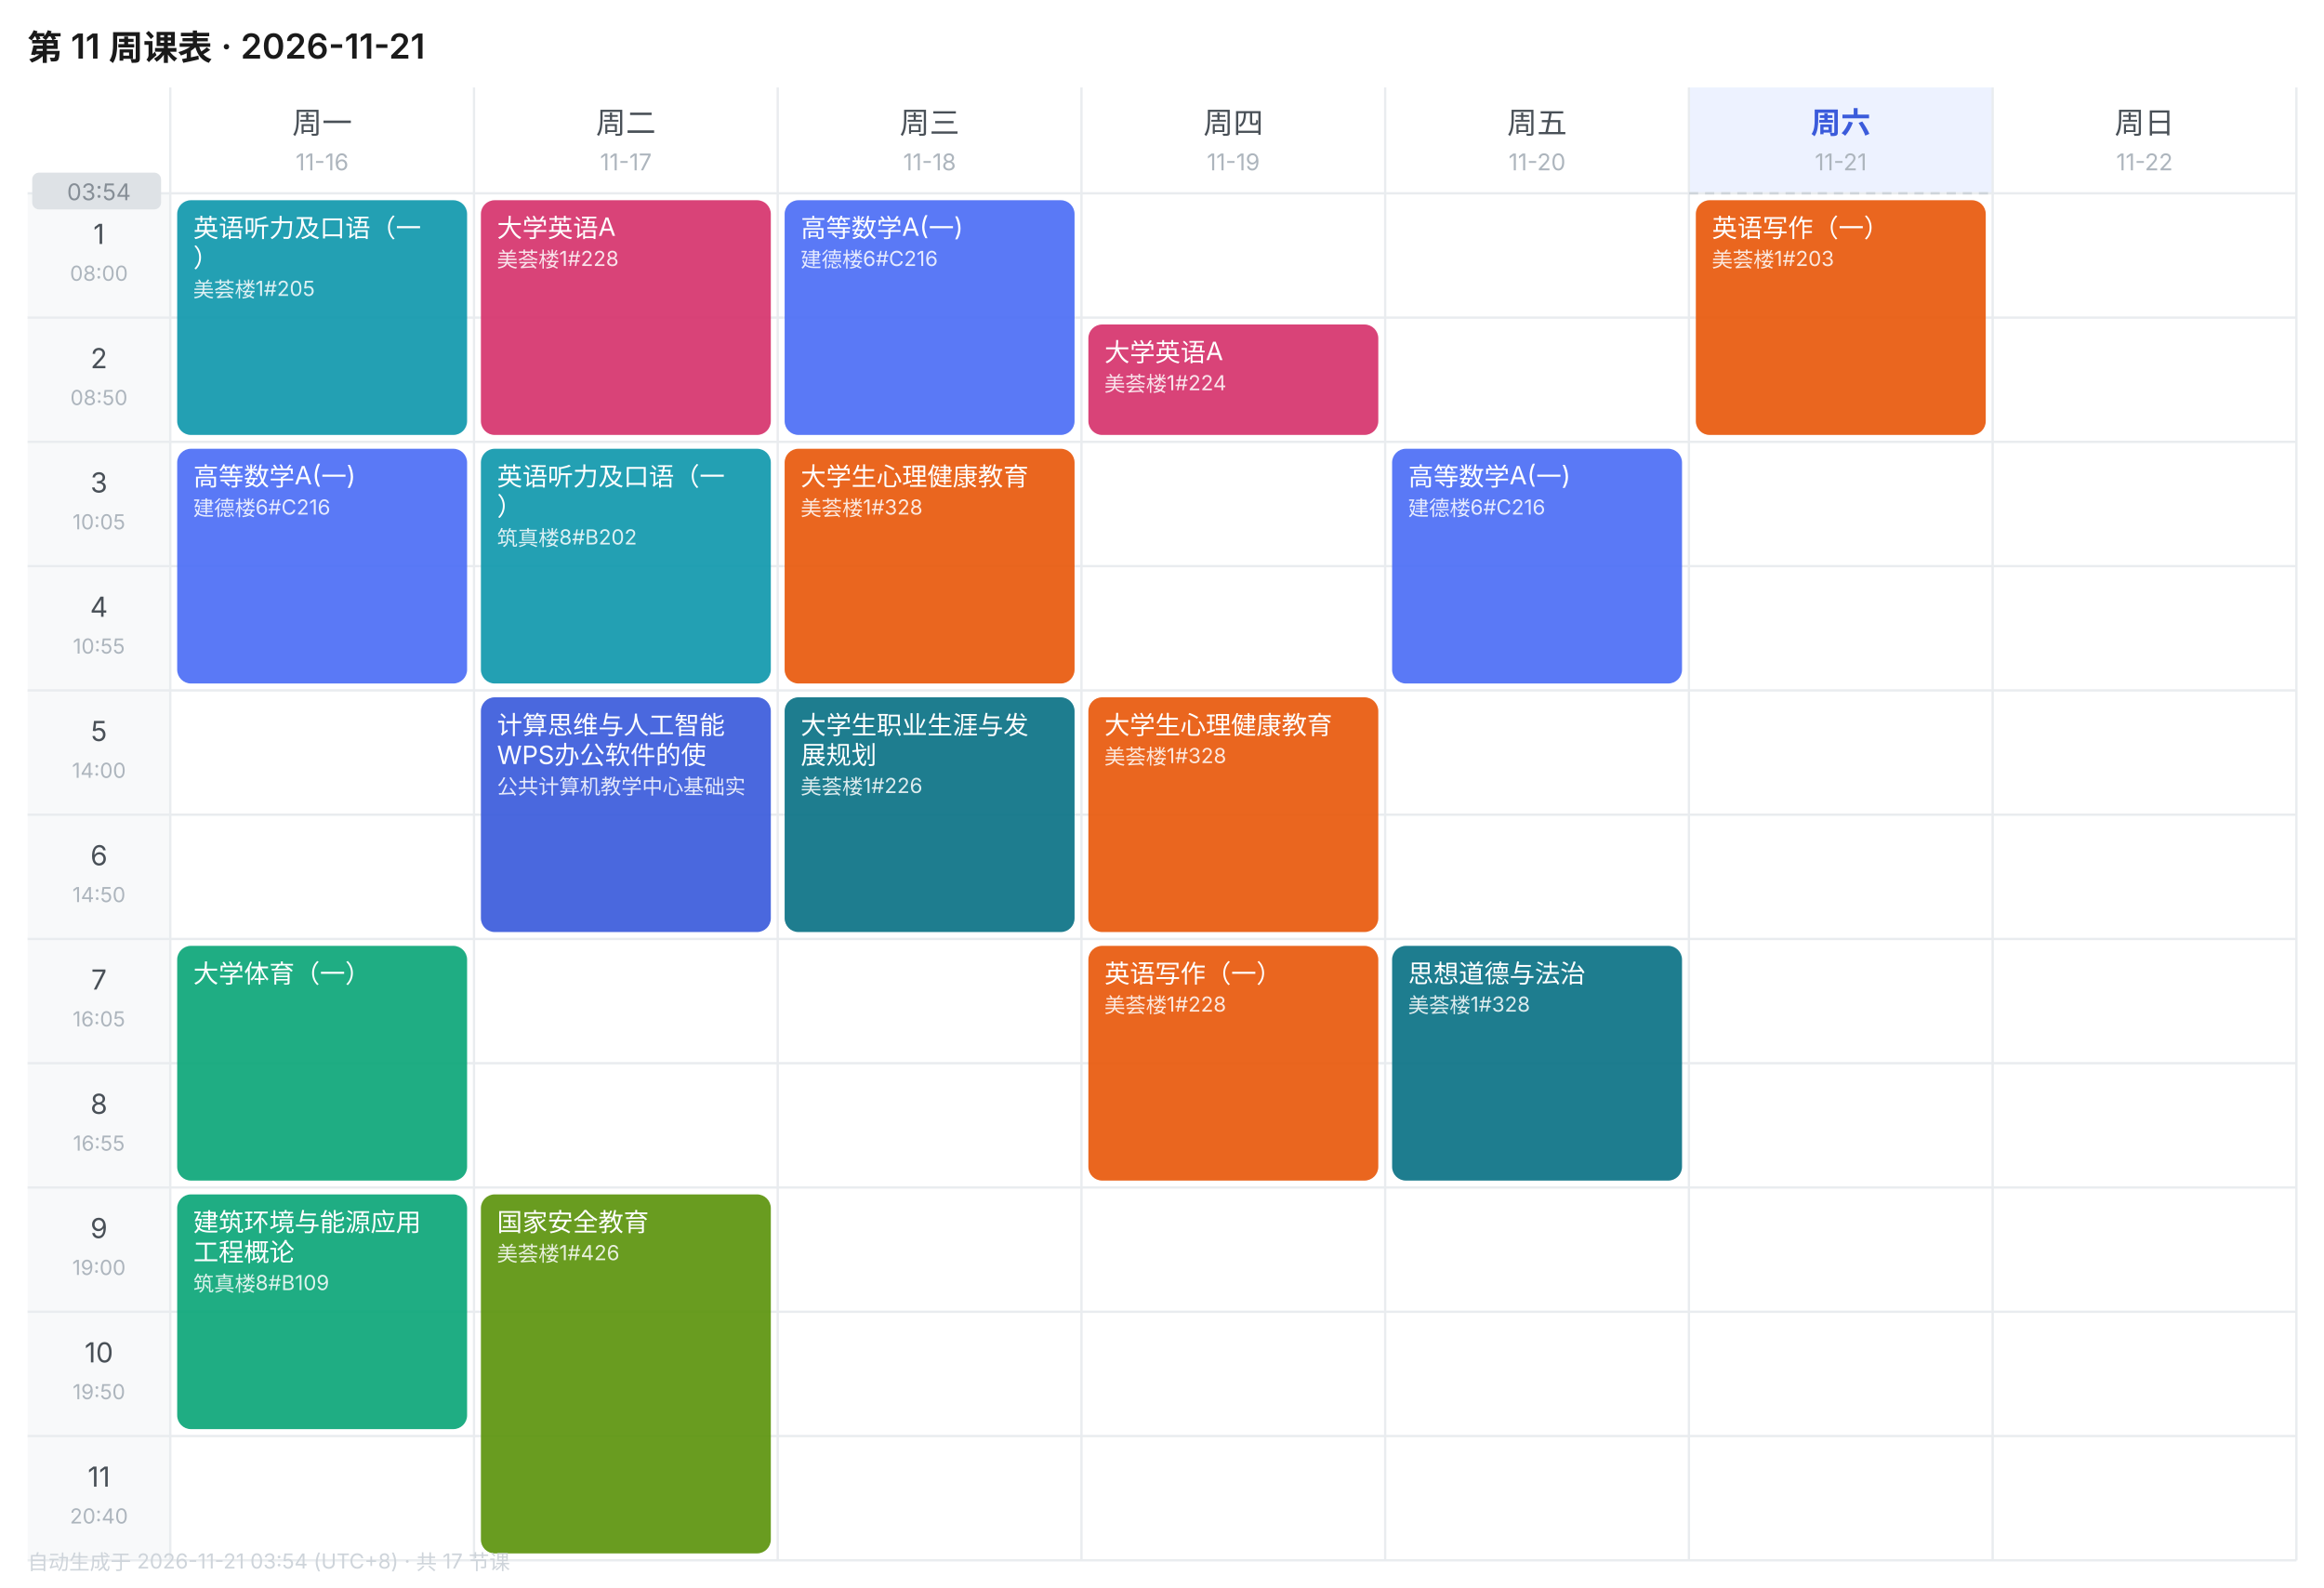
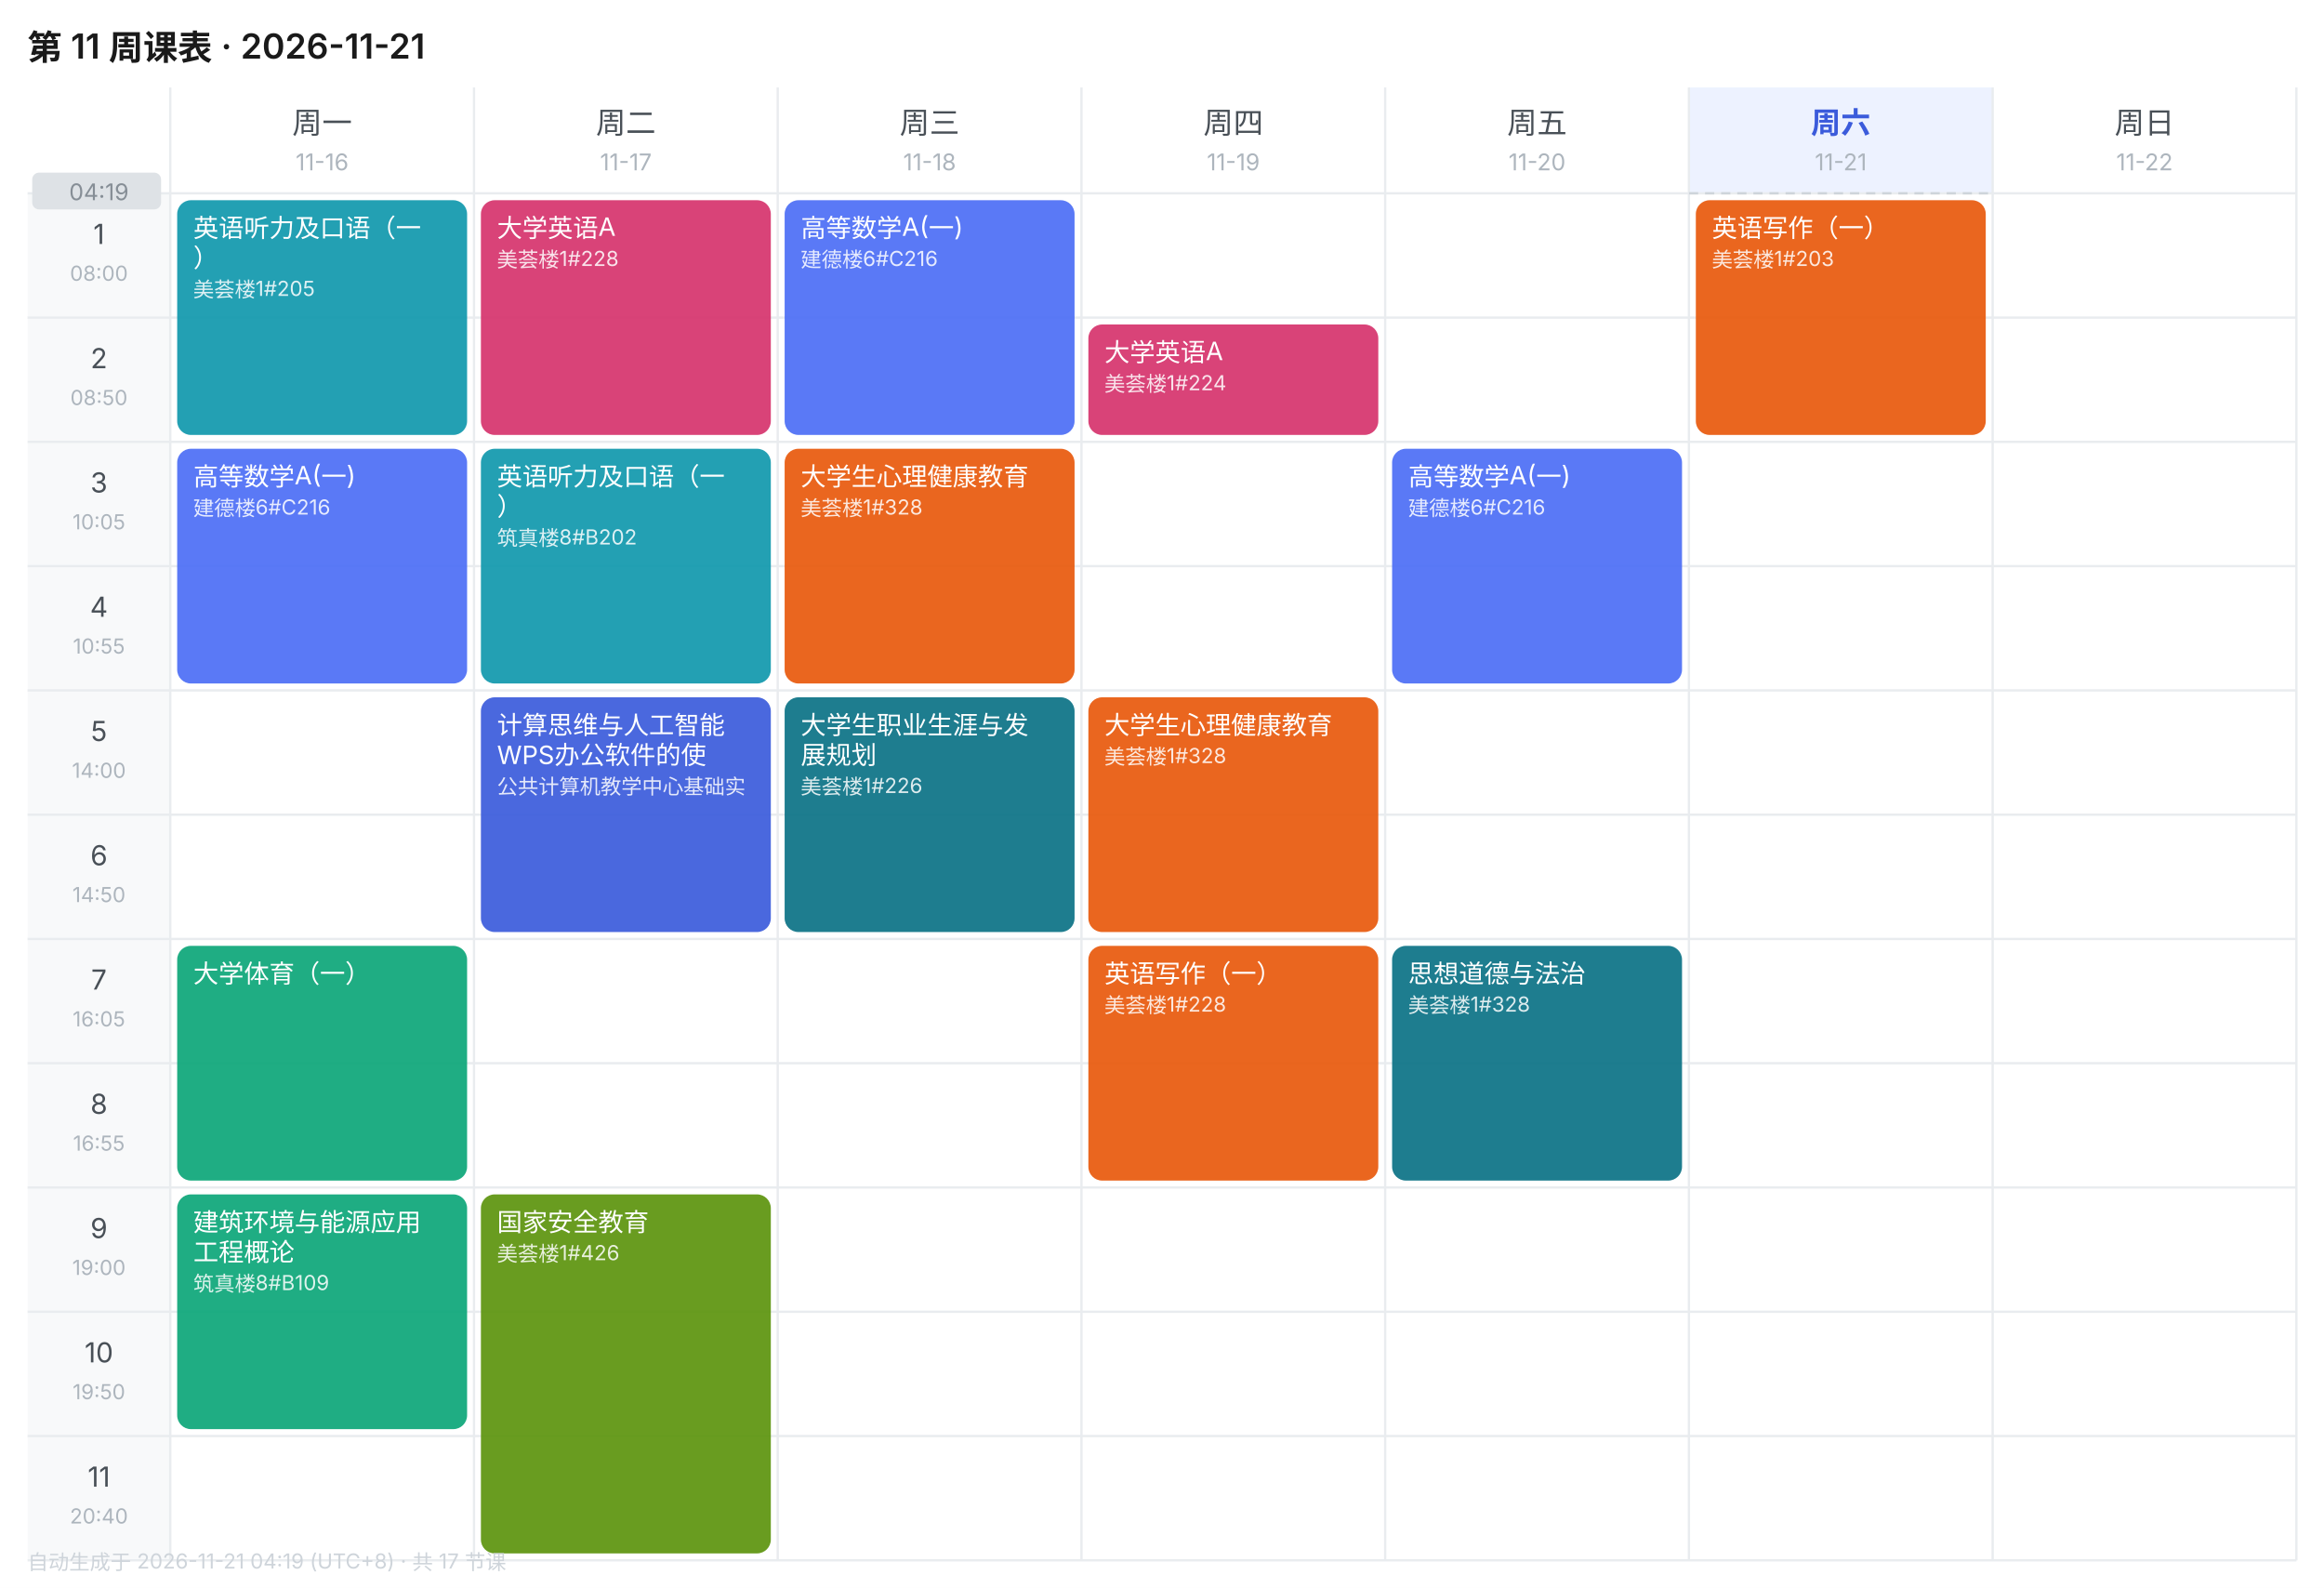
<svg xmlns="http://www.w3.org/2000/svg" width="1010" height="690" viewBox="0 0 1010 690" font-family="-apple-system,BlinkMacSystemFont,'Segoe UI','PingFang SC','Microsoft YaHei',sans-serif">
  <rect width="1010" height="690" fill="#FFFFFF" />
  <text x="12" y="26" font-size="15" font-weight="600" fill="#1A1A1A">第 11 周课表 · 2026-11-21</text>
  <text x="140.0" y="58" font-size="13" font-weight="400" text-anchor="middle" fill="#495057">周一</text>
  <text x="140.0" y="74" font-size="10" text-anchor="middle" fill="#ADB5BD">11-16</text>
  <text x="272.0" y="58" font-size="13" font-weight="400" text-anchor="middle" fill="#495057">周二</text>
  <text x="272.0" y="74" font-size="10" text-anchor="middle" fill="#ADB5BD">11-17</text>
  <text x="404.0" y="58" font-size="13" font-weight="400" text-anchor="middle" fill="#495057">周三</text>
  <text x="404.0" y="74" font-size="10" text-anchor="middle" fill="#ADB5BD">11-18</text>
  <text x="536.0" y="58" font-size="13" font-weight="400" text-anchor="middle" fill="#495057">周四</text>
  <text x="536.0" y="74" font-size="10" text-anchor="middle" fill="#ADB5BD">11-19</text>
  <text x="668.0" y="58" font-size="13" font-weight="400" text-anchor="middle" fill="#495057">周五</text>
  <text x="668.0" y="74" font-size="10" text-anchor="middle" fill="#ADB5BD">11-20</text>
  <rect x="734" y="38" width="132" height="46" fill="#EDF2FF" />
  <text x="800.0" y="58" font-size="13" font-weight="600" text-anchor="middle" fill="#3B5BDB">周六</text>
  <text x="800.0" y="74" font-size="10" text-anchor="middle" fill="#ADB5BD">11-21</text>
  <text x="932.0" y="58" font-size="13" font-weight="400" text-anchor="middle" fill="#495057">周日</text>
  <text x="932.0" y="74" font-size="10" text-anchor="middle" fill="#ADB5BD">11-22</text>
  <rect x="12" y="84" width="62" height="54" fill="#F8F9FA" />
  <text x="43.0" y="106" font-size="12" text-anchor="middle" fill="#495057">1</text>
  <text x="43.0" y="122" font-size="9" text-anchor="middle" fill="#ADB5BD">08:00</text>
  <line x1="12" y1="84" x2="998" y2="84" stroke="#E9ECEF" stroke-width="1" />
  <rect x="12" y="138" width="62" height="54" fill="#F8F9FA" />
  <text x="43.0" y="160" font-size="12" text-anchor="middle" fill="#495057">2</text>
  <text x="43.0" y="176" font-size="9" text-anchor="middle" fill="#ADB5BD">08:50</text>
  <line x1="12" y1="138" x2="998" y2="138" stroke="#E9ECEF" stroke-width="1" />
  <rect x="12" y="192" width="62" height="54" fill="#F8F9FA" />
  <text x="43.0" y="214" font-size="12" text-anchor="middle" fill="#495057">3</text>
  <text x="43.0" y="230" font-size="9" text-anchor="middle" fill="#ADB5BD">10:05</text>
  <line x1="12" y1="192" x2="998" y2="192" stroke="#E9ECEF" stroke-width="1" />
  <rect x="12" y="246" width="62" height="54" fill="#F8F9FA" />
  <text x="43.0" y="268" font-size="12" text-anchor="middle" fill="#495057">4</text>
  <text x="43.0" y="284" font-size="9" text-anchor="middle" fill="#ADB5BD">10:55</text>
  <line x1="12" y1="246" x2="998" y2="246" stroke="#E9ECEF" stroke-width="1" />
  <rect x="12" y="300" width="62" height="54" fill="#F8F9FA" />
  <text x="43.0" y="322" font-size="12" text-anchor="middle" fill="#495057">5</text>
  <text x="43.0" y="338" font-size="9" text-anchor="middle" fill="#ADB5BD">14:00</text>
  <line x1="12" y1="300" x2="998" y2="300" stroke="#E9ECEF" stroke-width="1" />
  <rect x="12" y="354" width="62" height="54" fill="#F8F9FA" />
  <text x="43.0" y="376" font-size="12" text-anchor="middle" fill="#495057">6</text>
  <text x="43.0" y="392" font-size="9" text-anchor="middle" fill="#ADB5BD">14:50</text>
  <line x1="12" y1="354" x2="998" y2="354" stroke="#E9ECEF" stroke-width="1" />
  <rect x="12" y="408" width="62" height="54" fill="#F8F9FA" />
  <text x="43.0" y="430" font-size="12" text-anchor="middle" fill="#495057">7</text>
  <text x="43.0" y="446" font-size="9" text-anchor="middle" fill="#ADB5BD">16:05</text>
  <line x1="12" y1="408" x2="998" y2="408" stroke="#E9ECEF" stroke-width="1" />
  <rect x="12" y="462" width="62" height="54" fill="#F8F9FA" />
  <text x="43.0" y="484" font-size="12" text-anchor="middle" fill="#495057">8</text>
  <text x="43.0" y="500" font-size="9" text-anchor="middle" fill="#ADB5BD">16:55</text>
  <line x1="12" y1="462" x2="998" y2="462" stroke="#E9ECEF" stroke-width="1" />
  <rect x="12" y="516" width="62" height="54" fill="#F8F9FA" />
  <text x="43.0" y="538" font-size="12" text-anchor="middle" fill="#495057">9</text>
  <text x="43.0" y="554" font-size="9" text-anchor="middle" fill="#ADB5BD">19:00</text>
  <line x1="12" y1="516" x2="998" y2="516" stroke="#E9ECEF" stroke-width="1" />
  <rect x="12" y="570" width="62" height="54" fill="#F8F9FA" />
  <text x="43.0" y="592" font-size="12" text-anchor="middle" fill="#495057">10</text>
  <text x="43.0" y="608" font-size="9" text-anchor="middle" fill="#ADB5BD">19:50</text>
  <line x1="12" y1="570" x2="998" y2="570" stroke="#E9ECEF" stroke-width="1" />
  <rect x="12" y="624" width="62" height="54" fill="#F8F9FA" />
  <text x="43.0" y="646" font-size="12" text-anchor="middle" fill="#495057">11</text>
  <text x="43.0" y="662" font-size="9" text-anchor="middle" fill="#ADB5BD">20:40</text>
  <line x1="12" y1="624" x2="998" y2="624" stroke="#E9ECEF" stroke-width="1" />
  <line x1="74" y1="38" x2="74" y2="678" stroke="#E9ECEF" stroke-width="1" />
  <line x1="206" y1="38" x2="206" y2="678" stroke="#E9ECEF" stroke-width="1" />
  <line x1="338" y1="38" x2="338" y2="678" stroke="#E9ECEF" stroke-width="1" />
  <line x1="470" y1="38" x2="470" y2="678" stroke="#E9ECEF" stroke-width="1" />
  <line x1="602" y1="38" x2="602" y2="678" stroke="#E9ECEF" stroke-width="1" />
  <line x1="734" y1="38" x2="734" y2="678" stroke="#E9ECEF" stroke-width="1" />
  <line x1="866" y1="38" x2="866" y2="678" stroke="#E9ECEF" stroke-width="1" />
  <line x1="998" y1="38" x2="998" y2="678" stroke="#E9ECEF" stroke-width="1" />
  <line x1="12" y1="678" x2="998" y2="678" stroke="#E9ECEF" stroke-width="1" />
  <rect x="77" y="87" width="126" height="102" rx="6" fill="#1098AD" opacity="0.92" />
  <text x="84" y="103" font-size="11" fill="#FFFFFF">英语听力及口语（一</text>
  <text x="84" y="116" font-size="11" fill="#FFFFFF">）</text>
  <text x="84" y="129" font-size="9" fill="#FFFFFF" opacity="0.85">美荟楼1#205</text>
  <rect x="77" y="195" width="126" height="102" rx="6" fill="#4C6EF5" opacity="0.92" />
  <text x="84" y="211" font-size="11" fill="#FFFFFF">高等数学A(一)</text>
  <text x="84" y="224" font-size="9" fill="#FFFFFF" opacity="0.85">建德楼6#C216</text>
  <rect x="77" y="411" width="126" height="102" rx="6" fill="#0CA678" opacity="0.92" />
  <text x="84" y="427" font-size="11" fill="#FFFFFF">大学体育（一）</text>
  <rect x="77" y="519" width="126" height="102" rx="6" fill="#0CA678" opacity="0.92" />
  <text x="84" y="535" font-size="11" fill="#FFFFFF">建筑环境与能源应用</text>
  <text x="84" y="548" font-size="11" fill="#FFFFFF">工程概论</text>
  <text x="84" y="561" font-size="9" fill="#FFFFFF" opacity="0.85">筑真楼8#B109</text>
  <rect x="209" y="87" width="126" height="102" rx="6" fill="#D6336C" opacity="0.92" />
  <text x="216" y="103" font-size="11" fill="#FFFFFF">大学英语A</text>
  <text x="216" y="116" font-size="9" fill="#FFFFFF" opacity="0.85">美荟楼1#228</text>
  <rect x="209" y="195" width="126" height="102" rx="6" fill="#1098AD" opacity="0.92" />
  <text x="216" y="211" font-size="11" fill="#FFFFFF">英语听力及口语（一</text>
  <text x="216" y="224" font-size="11" fill="#FFFFFF">）</text>
  <text x="216" y="237" font-size="9" fill="#FFFFFF" opacity="0.85">筑真楼8#B202</text>
  <rect x="209" y="303" width="126" height="102" rx="6" fill="#3B5BDB" opacity="0.92" />
  <text x="216" y="319" font-size="11" fill="#FFFFFF">计算思维与人工智能</text>
  <text x="216" y="332" font-size="11" fill="#FFFFFF">WPS办公软件的使</text>
  <text x="216" y="345" font-size="9" fill="#FFFFFF" opacity="0.85">公共计算机教学中心基础实</text>
  <rect x="209" y="519" width="126" height="156" rx="6" fill="#5C940D" opacity="0.92" />
  <text x="216" y="535" font-size="11" fill="#FFFFFF">国家安全教育</text>
  <text x="216" y="548" font-size="9" fill="#FFFFFF" opacity="0.85">美荟楼1#426</text>
  <rect x="341" y="87" width="126" height="102" rx="6" fill="#4C6EF5" opacity="0.92" />
  <text x="348" y="103" font-size="11" fill="#FFFFFF">高等数学A(一)</text>
  <text x="348" y="116" font-size="9" fill="#FFFFFF" opacity="0.85">建德楼6#C216</text>
  <rect x="341" y="195" width="126" height="102" rx="6" fill="#E8590C" opacity="0.92" />
  <text x="348" y="211" font-size="11" fill="#FFFFFF">大学生心理健康教育</text>
  <text x="348" y="224" font-size="9" fill="#FFFFFF" opacity="0.85">美荟楼1#328</text>
  <rect x="341" y="303" width="126" height="102" rx="6" fill="#0B7285" opacity="0.92" />
  <text x="348" y="319" font-size="11" fill="#FFFFFF">大学生职业生涯与发</text>
  <text x="348" y="332" font-size="11" fill="#FFFFFF">展规划</text>
  <text x="348" y="345" font-size="9" fill="#FFFFFF" opacity="0.85">美荟楼1#226</text>
  <rect x="473" y="141" width="126" height="48" rx="6" fill="#D6336C" opacity="0.92" />
  <text x="480" y="157" font-size="11" fill="#FFFFFF">大学英语A</text>
  <text x="480" y="170" font-size="9" fill="#FFFFFF" opacity="0.85">美荟楼1#224</text>
  <rect x="473" y="303" width="126" height="102" rx="6" fill="#E8590C" opacity="0.92" />
  <text x="480" y="319" font-size="11" fill="#FFFFFF">大学生心理健康教育</text>
  <text x="480" y="332" font-size="9" fill="#FFFFFF" opacity="0.85">美荟楼1#328</text>
  <rect x="473" y="411" width="126" height="102" rx="6" fill="#E8590C" opacity="0.92" />
  <text x="480" y="427" font-size="11" fill="#FFFFFF">英语写作（一）</text>
  <text x="480" y="440" font-size="9" fill="#FFFFFF" opacity="0.85">美荟楼1#228</text>
  <rect x="605" y="195" width="126" height="102" rx="6" fill="#4C6EF5" opacity="0.92" />
  <text x="612" y="211" font-size="11" fill="#FFFFFF">高等数学A(一)</text>
  <text x="612" y="224" font-size="9" fill="#FFFFFF" opacity="0.85">建德楼6#C216</text>
  <rect x="605" y="411" width="126" height="102" rx="6" fill="#0B7285" opacity="0.92" />
  <text x="612" y="427" font-size="11" fill="#FFFFFF">思想道德与法治</text>
  <text x="612" y="440" font-size="9" fill="#FFFFFF" opacity="0.85">美荟楼1#328</text>
  <rect x="737" y="87" width="126" height="102" rx="6" fill="#E8590C" opacity="0.92" />
  <text x="744" y="103" font-size="11" fill="#FFFFFF">英语写作（一）</text>
  <text x="744" y="116" font-size="9" fill="#FFFFFF" opacity="0.85">美荟楼1#203</text>
  <line x1="734" y1="84.0" x2="866" y2="84.0" stroke="#CED4DA" stroke-width="1" stroke-dasharray="4 3" />
  <rect x="14" y="75.0" width="56" height="16" rx="3" fill="#DEE2E6" />
-   <text x="43.0" y="87.0" font-size="10" text-anchor="middle" fill="#868E96">03:54</text>
-   <text x="12" y="682" font-size="9" fill="#CED4DA">自动生成于 2026-11-21 03:54 (UTC+8) · 共 17 节课</text>
+   <text x="43.0" y="87.0" font-size="10" text-anchor="middle" fill="#868E96">04:19</text>
+   <text x="12" y="682" font-size="9" fill="#CED4DA">自动生成于 2026-11-21 04:19 (UTC+8) · 共 17 节课</text>
</svg>
